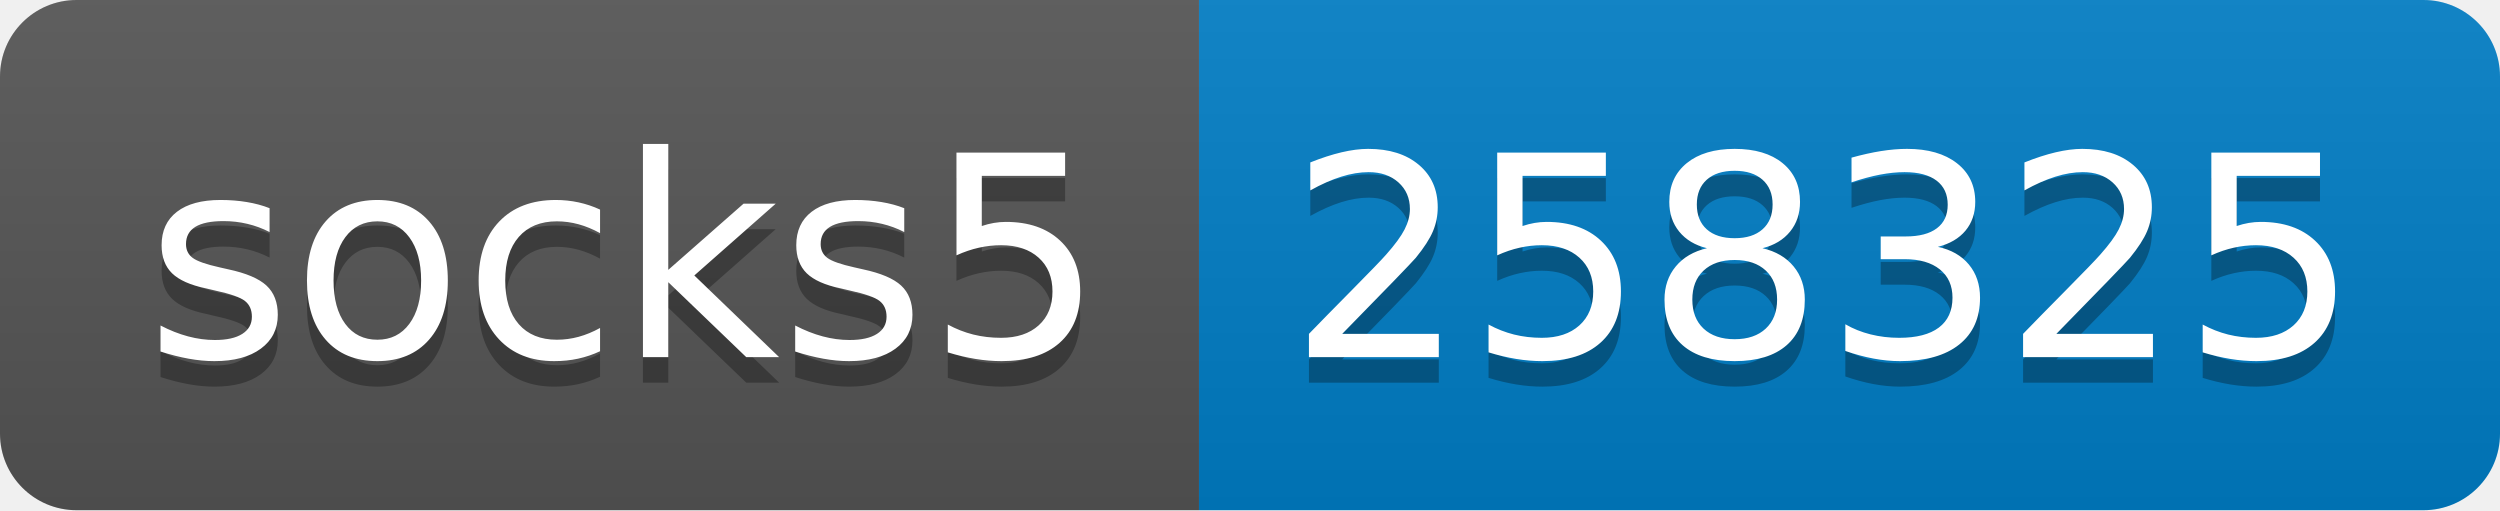
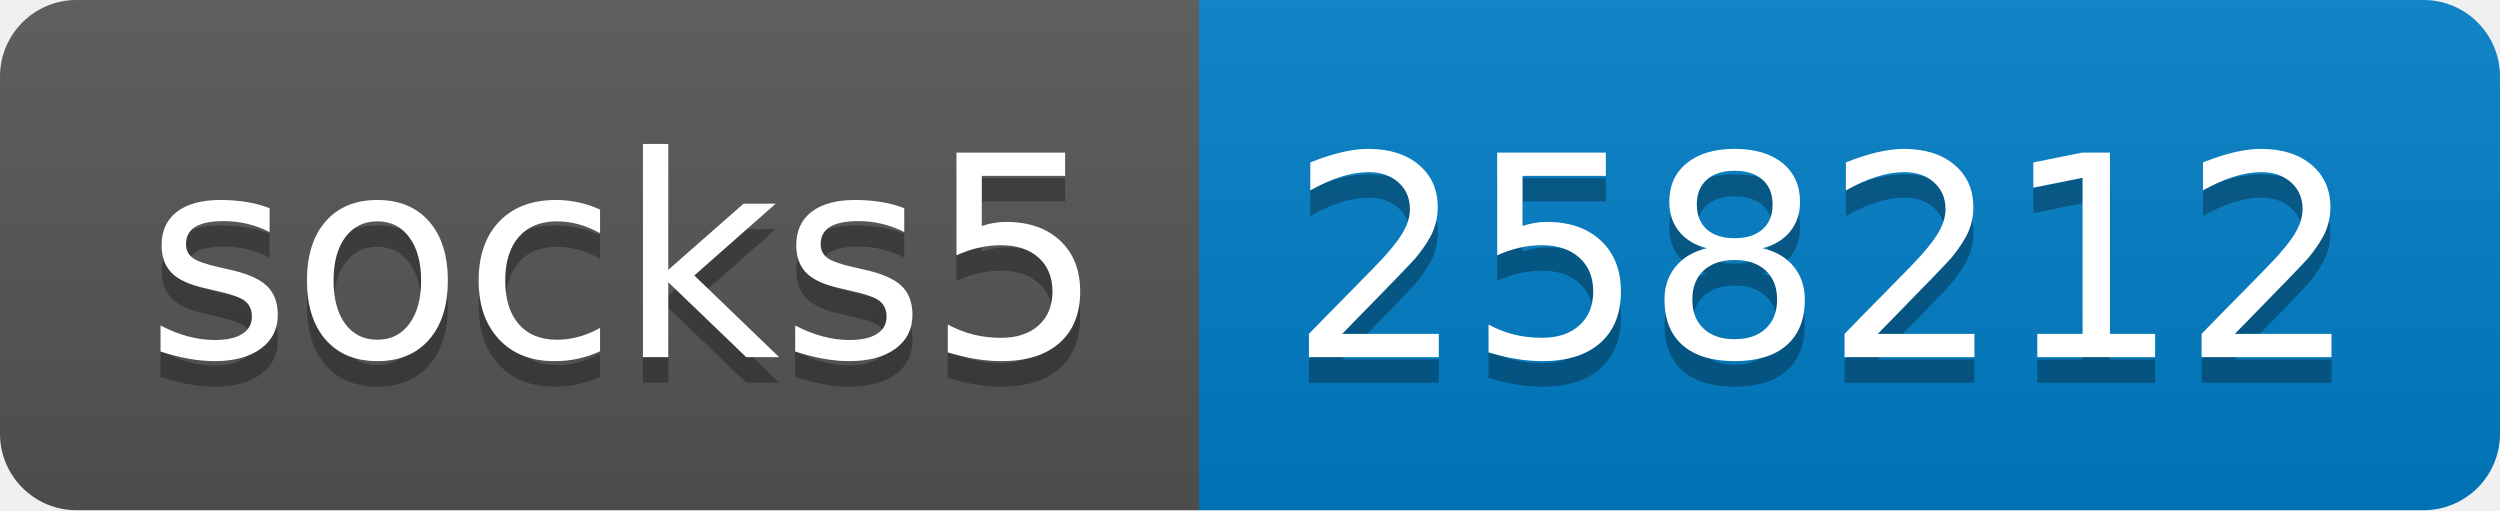
- <svg xmlns="http://www.w3.org/2000/svg" width="98" height="20" role="img" aria-label="socks5: 258325">
+ <svg xmlns="http://www.w3.org/2000/svg" width="98" height="20" role="img" aria-label="socks5: 258212">
  <linearGradient id="s" x2="0" y2="100%">
    <stop offset="0" stop-color="#bbb" stop-opacity=".1" />
    <stop offset="1" stop-opacity=".1" />
  </linearGradient>
  <clipPath id="r">
    <rect width="98" height="20" rx="3" fill="#fff" />
  </clipPath>
  <g clip-path="url(#r)">
    <rect width="47" height="20" fill="#555" />
    <rect x="47" width="51" height="20" fill="#007ec6" />
    <rect width="98" height="20" fill="url(#s)" />
  </g>
  <g fill="#fff" text-anchor="middle" font-family="Verdana,Geneva,DejaVu Sans,sans-serif" text-rendering="geometricPrecision" font-size="110">
    <text aria-hidden="true" x="245" y="150" fill="#010101" fill-opacity=".3" transform="scale(.1)" textLength="370">socks5</text>
    <text x="245" y="140" transform="scale(.1)" fill="#fff" textLength="370">socks5</text>
-     <text aria-hidden="true" x="715" y="150" fill="#010101" fill-opacity=".3" transform="scale(.1)" textLength="410">258325</text>
-     <text x="715" y="140" transform="scale(.1)" fill="#fff" textLength="410">258325</text>
+     <text aria-hidden="true" x="715" y="150" fill="#010101" fill-opacity=".3" transform="scale(.1)" textLength="410">258212</text>
+     <text x="715" y="140" transform="scale(.1)" fill="#fff" textLength="410">258212</text>
  </g>
</svg>
